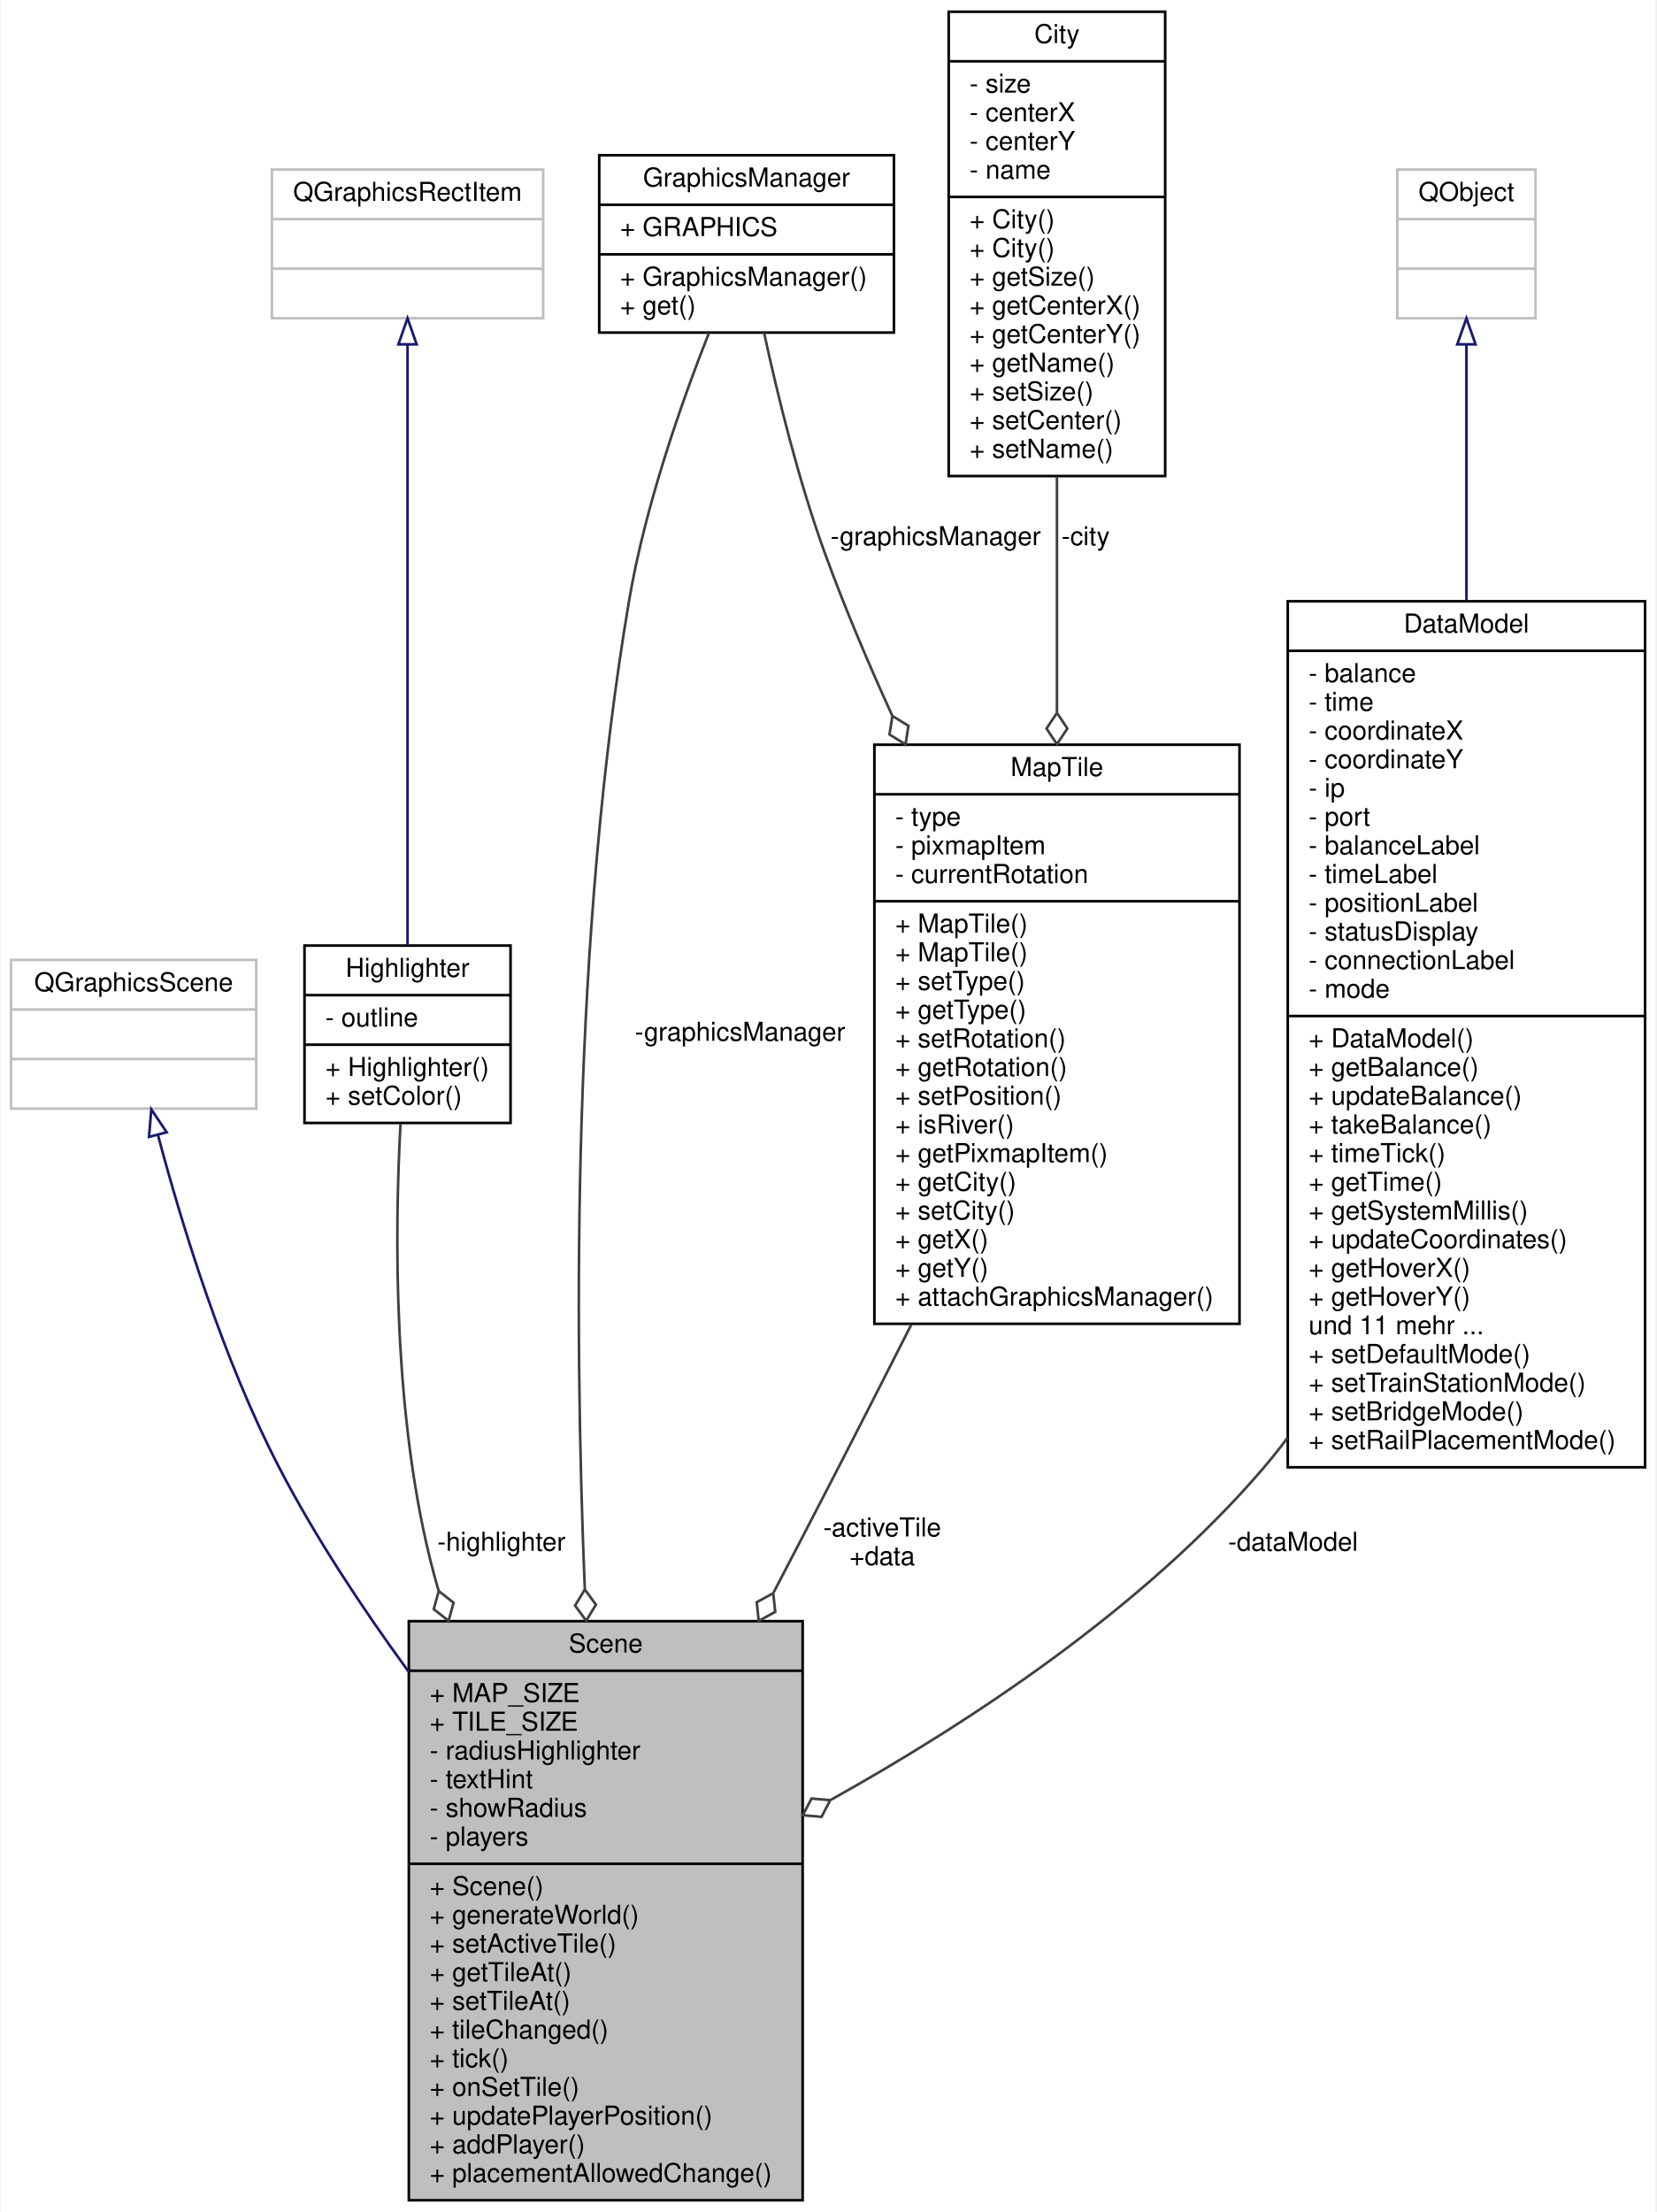
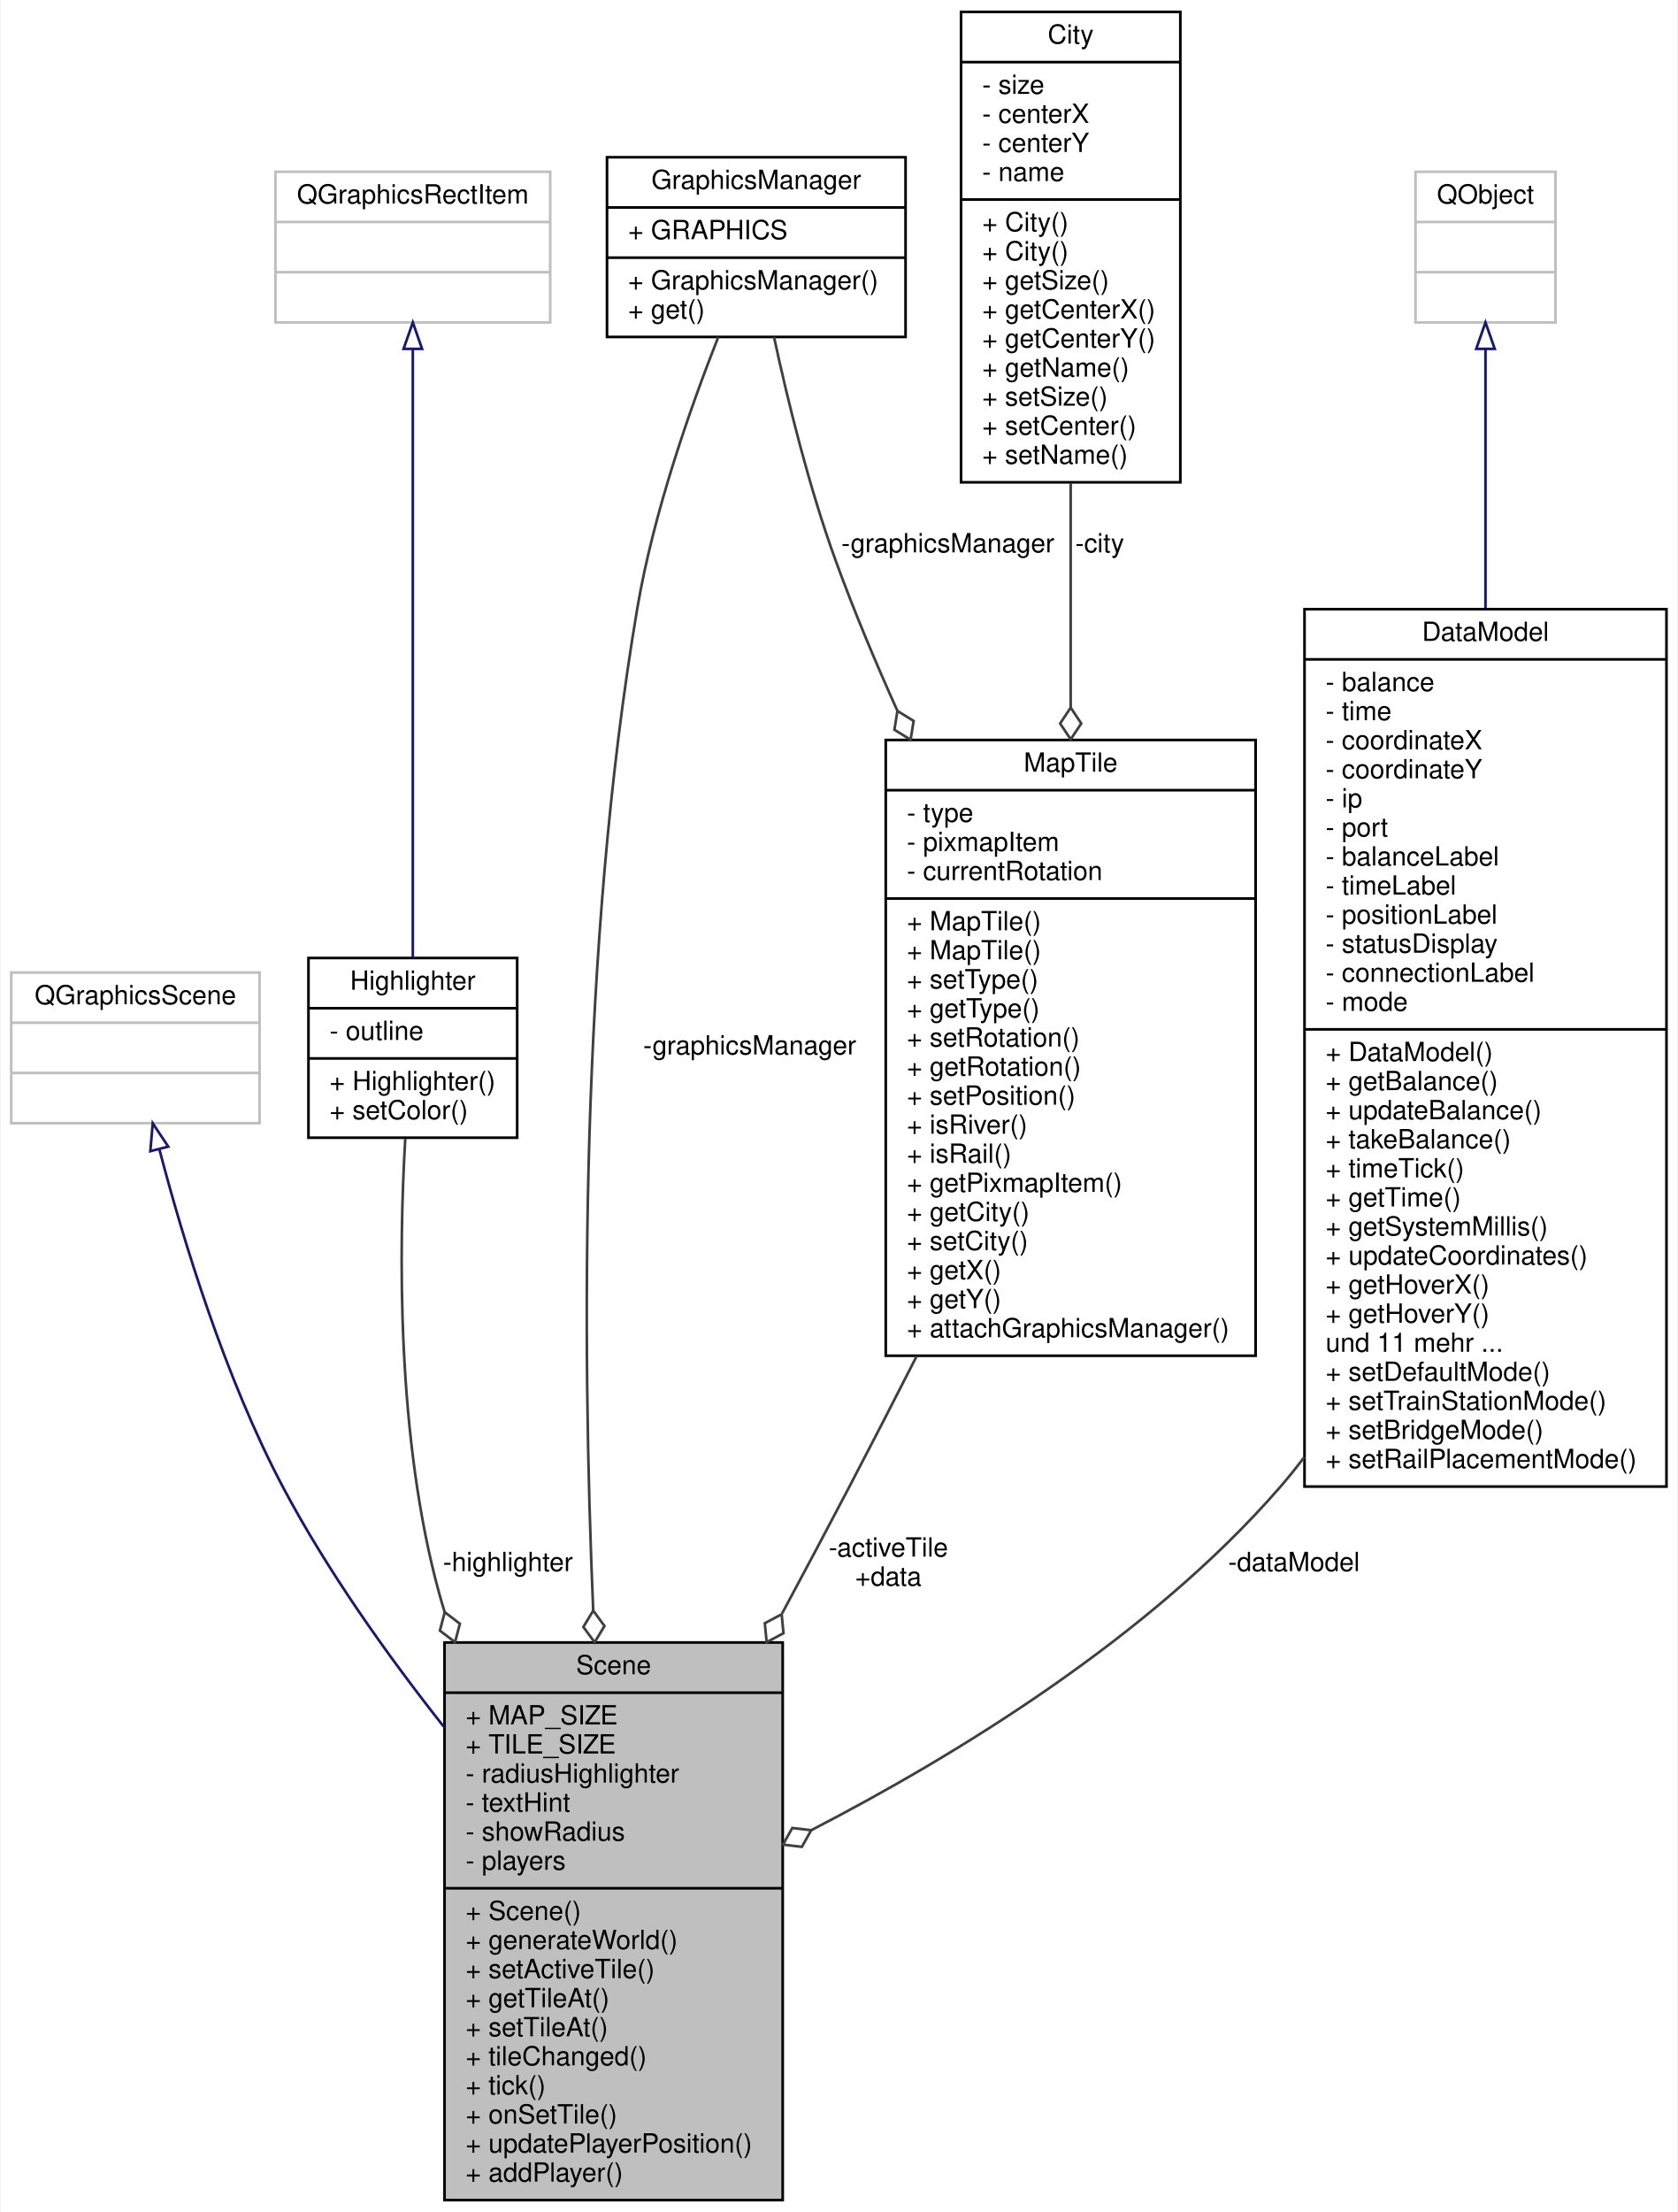
- <svg xmlns="http://www.w3.org/2000/svg" xmlns:xlink="http://www.w3.org/1999/xlink" width="635pt" height="848pt" viewBox="0.00 0.00 634.50 848.00">
-   <g id="graph0" class="graph" transform="scale(1 1) rotate(0) translate(4 844)">
-     <polygon fill="#ffffff" stroke="transparent" points="-4,4 -4,-844 630.5,-844 630.5,4 -4,4" />
+ <svg xmlns="http://www.w3.org/2000/svg" xmlns:xlink="http://www.w3.org/1999/xlink" width="635pt" height="837pt" viewBox="0.00 0.00 634.50 837.00">
+   <g id="graph0" class="graph" transform="scale(1 1) rotate(0) translate(4 833)">
+     <polygon fill="#ffffff" stroke="transparent" points="-4,4 -4,-833 630.5,-833 630.5,4 -4,4" />
    <g id="node1" class="node">
      <g id="a_node1">
        <a xlink:title=" ">
-           <polygon fill="#bfbfbf" stroke="#000000" points="152.5,-.5 152.5,-222.5 303.5,-222.5 303.5,-.5 152.5,-.5" />
-           <text text-anchor="middle" x="228" y="-210.5" font-family="Helvetica,sans-Serif" font-size="10.00" fill="#000000">Scene</text>
-           <polyline fill="none" stroke="#000000" points="152.5,-203.5 303.5,-203.5 " />
-           <text text-anchor="start" x="160.5" y="-191.5" font-family="Helvetica,sans-Serif" font-size="10.00" fill="#000000">+ MAP_SIZE</text>
-           <text text-anchor="start" x="160.5" y="-180.5" font-family="Helvetica,sans-Serif" font-size="10.00" fill="#000000">+ TILE_SIZE</text>
-           <text text-anchor="start" x="160.5" y="-169.5" font-family="Helvetica,sans-Serif" font-size="10.00" fill="#000000">- radiusHighlighter</text>
-           <text text-anchor="start" x="160.5" y="-158.5" font-family="Helvetica,sans-Serif" font-size="10.00" fill="#000000">- textHint</text>
-           <text text-anchor="start" x="160.5" y="-147.5" font-family="Helvetica,sans-Serif" font-size="10.00" fill="#000000">- showRadius</text>
-           <text text-anchor="start" x="160.5" y="-136.5" font-family="Helvetica,sans-Serif" font-size="10.00" fill="#000000">- players</text>
-           <polyline fill="none" stroke="#000000" points="152.5,-129.5 303.5,-129.5 " />
-           <text text-anchor="start" x="160.5" y="-117.5" font-family="Helvetica,sans-Serif" font-size="10.00" fill="#000000">+ Scene()</text>
-           <text text-anchor="start" x="160.5" y="-106.5" font-family="Helvetica,sans-Serif" font-size="10.00" fill="#000000">+ generateWorld()</text>
-           <text text-anchor="start" x="160.5" y="-95.5" font-family="Helvetica,sans-Serif" font-size="10.00" fill="#000000">+ setActiveTile()</text>
-           <text text-anchor="start" x="160.5" y="-84.5" font-family="Helvetica,sans-Serif" font-size="10.00" fill="#000000">+ getTileAt()</text>
-           <text text-anchor="start" x="160.5" y="-73.5" font-family="Helvetica,sans-Serif" font-size="10.00" fill="#000000">+ setTileAt()</text>
-           <text text-anchor="start" x="160.5" y="-62.5" font-family="Helvetica,sans-Serif" font-size="10.00" fill="#000000">+ tileChanged()</text>
-           <text text-anchor="start" x="160.5" y="-51.5" font-family="Helvetica,sans-Serif" font-size="10.00" fill="#000000">+ tick()</text>
-           <text text-anchor="start" x="160.5" y="-40.5" font-family="Helvetica,sans-Serif" font-size="10.00" fill="#000000">+ onSetTile()</text>
-           <text text-anchor="start" x="160.5" y="-29.5" font-family="Helvetica,sans-Serif" font-size="10.00" fill="#000000">+ updatePlayerPosition()</text>
-           <text text-anchor="start" x="160.5" y="-18.5" font-family="Helvetica,sans-Serif" font-size="10.00" fill="#000000">+ addPlayer()</text>
-           <text text-anchor="start" x="160.5" y="-7.5" font-family="Helvetica,sans-Serif" font-size="10.00" fill="#000000">+ placementAllowedChange()</text>
+           <polygon fill="#bfbfbf" stroke="#000000" points="164,-.5 164,-211.5 292,-211.5 292,-.5 164,-.5" />
+           <text text-anchor="middle" x="228" y="-199.5" font-family="Helvetica,sans-Serif" font-size="10.00" fill="#000000">Scene</text>
+           <polyline fill="none" stroke="#000000" points="164,-192.5 292,-192.5 " />
+           <text text-anchor="start" x="172" y="-180.5" font-family="Helvetica,sans-Serif" font-size="10.00" fill="#000000">+ MAP_SIZE</text>
+           <text text-anchor="start" x="172" y="-169.5" font-family="Helvetica,sans-Serif" font-size="10.00" fill="#000000">+ TILE_SIZE</text>
+           <text text-anchor="start" x="172" y="-158.5" font-family="Helvetica,sans-Serif" font-size="10.00" fill="#000000">- radiusHighlighter</text>
+           <text text-anchor="start" x="172" y="-147.5" font-family="Helvetica,sans-Serif" font-size="10.00" fill="#000000">- textHint</text>
+           <text text-anchor="start" x="172" y="-136.5" font-family="Helvetica,sans-Serif" font-size="10.00" fill="#000000">- showRadius</text>
+           <text text-anchor="start" x="172" y="-125.5" font-family="Helvetica,sans-Serif" font-size="10.00" fill="#000000">- players</text>
+           <polyline fill="none" stroke="#000000" points="164,-118.5 292,-118.5 " />
+           <text text-anchor="start" x="172" y="-106.5" font-family="Helvetica,sans-Serif" font-size="10.00" fill="#000000">+ Scene()</text>
+           <text text-anchor="start" x="172" y="-95.5" font-family="Helvetica,sans-Serif" font-size="10.00" fill="#000000">+ generateWorld()</text>
+           <text text-anchor="start" x="172" y="-84.5" font-family="Helvetica,sans-Serif" font-size="10.00" fill="#000000">+ setActiveTile()</text>
+           <text text-anchor="start" x="172" y="-73.5" font-family="Helvetica,sans-Serif" font-size="10.00" fill="#000000">+ getTileAt()</text>
+           <text text-anchor="start" x="172" y="-62.5" font-family="Helvetica,sans-Serif" font-size="10.00" fill="#000000">+ setTileAt()</text>
+           <text text-anchor="start" x="172" y="-51.5" font-family="Helvetica,sans-Serif" font-size="10.00" fill="#000000">+ tileChanged()</text>
+           <text text-anchor="start" x="172" y="-40.5" font-family="Helvetica,sans-Serif" font-size="10.00" fill="#000000">+ tick()</text>
+           <text text-anchor="start" x="172" y="-29.5" font-family="Helvetica,sans-Serif" font-size="10.00" fill="#000000">+ onSetTile()</text>
+           <text text-anchor="start" x="172" y="-18.5" font-family="Helvetica,sans-Serif" font-size="10.00" fill="#000000">+ updatePlayerPosition()</text>
+           <text text-anchor="start" x="172" y="-7.5" font-family="Helvetica,sans-Serif" font-size="10.00" fill="#000000">+ addPlayer()</text>
        </a>
      </g>
    </g>
    <g id="node2" class="node">
      <g id="a_node2">
        <a xlink:title=" ">
-           <polygon fill="#ffffff" stroke="#bfbfbf" points="0,-419 0,-476 94,-476 94,-419 0,-419" />
-           <text text-anchor="middle" x="47" y="-464" font-family="Helvetica,sans-Serif" font-size="10.00" fill="#000000">QGraphicsScene</text>
-           <polyline fill="none" stroke="#bfbfbf" points="0,-457 94,-457 " />
-           <text text-anchor="middle" x="47" y="-445" font-family="Helvetica,sans-Serif" font-size="10.00" fill="#000000"> </text>
-           <polyline fill="none" stroke="#bfbfbf" points="0,-438 94,-438 " />
-           <text text-anchor="middle" x="47" y="-426" font-family="Helvetica,sans-Serif" font-size="10.00" fill="#000000"> </text>
+           <polygon fill="#ffffff" stroke="#bfbfbf" points="0,-408 0,-465 94,-465 94,-408 0,-408" />
+           <text text-anchor="middle" x="47" y="-453" font-family="Helvetica,sans-Serif" font-size="10.00" fill="#000000">QGraphicsScene</text>
+           <polyline fill="none" stroke="#bfbfbf" points="0,-446 94,-446 " />
+           <text text-anchor="middle" x="47" y="-434" font-family="Helvetica,sans-Serif" font-size="10.00" fill="#000000"> </text>
+           <polyline fill="none" stroke="#bfbfbf" points="0,-427 94,-427 " />
+           <text text-anchor="middle" x="47" y="-415" font-family="Helvetica,sans-Serif" font-size="10.00" fill="#000000"> </text>
        </a>
      </g>
    </g>
    <g id="edge1" class="edge">
-       <path fill="none" stroke="#191970" d="M56.291,-408.983C65.492,-374.327 81.34,-322.61 103,-281 116.844,-254.405 134.644,-227.457 152.445,-203.11" />
-       <polygon fill="none" stroke="#191970" points="52.888,-408.163 53.761,-418.721 59.663,-409.923 52.888,-408.163" />
+       <path fill="none" stroke="#191970" d="M56.053,-398.208C65.136,-363.495 80.947,-311.56 103,-270 119.697,-238.535 142.297,-206.754 163.691,-179.656" />
+       <polygon fill="none" stroke="#191970" points="52.647,-397.403 53.561,-407.958 59.429,-399.137 52.647,-397.403" />
    </g>
    <g id="node3" class="node">
      <g id="a_node3">
        <a xlink:href="classHighlighter.html" target="_top" xlink:title=" ">
-           <polygon fill="#ffffff" stroke="#000000" points="112.5,-413.5 112.5,-481.5 191.5,-481.5 191.5,-413.5 112.5,-413.5" />
-           <text text-anchor="middle" x="152" y="-469.5" font-family="Helvetica,sans-Serif" font-size="10.00" fill="#000000">Highlighter</text>
-           <polyline fill="none" stroke="#000000" points="112.5,-462.5 191.5,-462.5 " />
-           <text text-anchor="start" x="120.5" y="-450.5" font-family="Helvetica,sans-Serif" font-size="10.00" fill="#000000">- outline</text>
-           <polyline fill="none" stroke="#000000" points="112.5,-443.5 191.5,-443.5 " />
-           <text text-anchor="start" x="120.5" y="-431.5" font-family="Helvetica,sans-Serif" font-size="10.00" fill="#000000">+ Highlighter()</text>
-           <text text-anchor="start" x="120.5" y="-420.5" font-family="Helvetica,sans-Serif" font-size="10.00" fill="#000000">+ setColor()</text>
+           <polygon fill="#ffffff" stroke="#000000" points="112.5,-402.5 112.5,-470.5 191.5,-470.5 191.5,-402.5 112.5,-402.5" />
+           <text text-anchor="middle" x="152" y="-458.5" font-family="Helvetica,sans-Serif" font-size="10.00" fill="#000000">Highlighter</text>
+           <polyline fill="none" stroke="#000000" points="112.5,-451.5 191.5,-451.5 " />
+           <text text-anchor="start" x="120.5" y="-439.5" font-family="Helvetica,sans-Serif" font-size="10.00" fill="#000000">- outline</text>
+           <polyline fill="none" stroke="#000000" points="112.5,-432.5 191.5,-432.5 " />
+           <text text-anchor="start" x="120.5" y="-420.5" font-family="Helvetica,sans-Serif" font-size="10.00" fill="#000000">+ Highlighter()</text>
+           <text text-anchor="start" x="120.5" y="-409.5" font-family="Helvetica,sans-Serif" font-size="10.00" fill="#000000">+ setColor()</text>
        </a>
      </g>
    </g>
    <g id="edge2" class="edge">
-       <path fill="none" stroke="#404040" d="M149.319,-413.209C147.056,-371.682 146.322,-299.969 162,-241 162.608,-238.714 163.26,-236.421 163.952,-234.126" />
-       <polygon fill="none" stroke="#404040" points="163.978,-234.044 162.052,-227.095 167.725,-222.644 169.652,-229.593 163.978,-234.044" />
-       <text text-anchor="middle" x="188" y="-249.5" font-family="Helvetica,sans-Serif" font-size="10.00" fill="#000000"> -highlighter</text>
+       <path fill="none" stroke="#404040" d="M149.142,-402.161C146.704,-360.587 145.798,-288.827 162,-230 162.631,-227.708 163.31,-225.41 164.032,-223.111" />
+       <polygon fill="none" stroke="#404040" points="164.081,-222.968 162.248,-215.994 167.981,-211.619 169.814,-218.594 164.081,-222.968" />
+       <text text-anchor="middle" x="188" y="-238.5" font-family="Helvetica,sans-Serif" font-size="10.00" fill="#000000"> -highlighter</text>
    </g>
    <g id="node4" class="node">
      <g id="a_node4">
        <a xlink:title=" ">
-           <polygon fill="#ffffff" stroke="#bfbfbf" points="100,-722 100,-779 204,-779 204,-722 100,-722" />
-           <text text-anchor="middle" x="152" y="-767" font-family="Helvetica,sans-Serif" font-size="10.00" fill="#000000">QGraphicsRectItem</text>
-           <polyline fill="none" stroke="#bfbfbf" points="100,-760 204,-760 " />
-           <text text-anchor="middle" x="152" y="-748" font-family="Helvetica,sans-Serif" font-size="10.00" fill="#000000"> </text>
-           <polyline fill="none" stroke="#bfbfbf" points="100,-741 204,-741 " />
-           <text text-anchor="middle" x="152" y="-729" font-family="Helvetica,sans-Serif" font-size="10.00" fill="#000000"> </text>
+           <polygon fill="#ffffff" stroke="#bfbfbf" points="100,-711 100,-768 204,-768 204,-711 100,-711" />
+           <text text-anchor="middle" x="152" y="-756" font-family="Helvetica,sans-Serif" font-size="10.00" fill="#000000">QGraphicsRectItem</text>
+           <polyline fill="none" stroke="#bfbfbf" points="100,-749 204,-749 " />
+           <text text-anchor="middle" x="152" y="-737" font-family="Helvetica,sans-Serif" font-size="10.00" fill="#000000"> </text>
+           <polyline fill="none" stroke="#bfbfbf" points="100,-730 204,-730 " />
+           <text text-anchor="middle" x="152" y="-718" font-family="Helvetica,sans-Serif" font-size="10.00" fill="#000000"> </text>
        </a>
      </g>
    </g>
    <g id="edge3" class="edge">
-       <path fill="none" stroke="#191970" d="M152,-711.851C152,-652.161 152,-538.513 152,-481.664" />
-       <polygon fill="none" stroke="#191970" points="148.5,-711.995 152,-721.995 155.5,-711.995 148.5,-711.995" />
+       <path fill="none" stroke="#191970" d="M152,-700.851C152,-641.161 152,-527.513 152,-470.664" />
+       <polygon fill="none" stroke="#191970" points="148.5,-700.995 152,-710.995 155.5,-700.995 148.5,-700.995" />
    </g>
    <g id="node5" class="node">
      <g id="a_node5">
        <a xlink:href="classMapTile.html" target="_top" xlink:title=" ">
-           <polygon fill="#ffffff" stroke="#000000" points="331,-336.5 331,-558.5 471,-558.5 471,-336.5 331,-336.5" />
-           <text text-anchor="middle" x="401" y="-546.5" font-family="Helvetica,sans-Serif" font-size="10.00" fill="#000000">MapTile</text>
-           <polyline fill="none" stroke="#000000" points="331,-539.5 471,-539.5 " />
-           <text text-anchor="start" x="339" y="-527.5" font-family="Helvetica,sans-Serif" font-size="10.00" fill="#000000">- type</text>
-           <text text-anchor="start" x="339" y="-516.5" font-family="Helvetica,sans-Serif" font-size="10.00" fill="#000000">- pixmapItem</text>
-           <text text-anchor="start" x="339" y="-505.5" font-family="Helvetica,sans-Serif" font-size="10.00" fill="#000000">- currentRotation</text>
-           <polyline fill="none" stroke="#000000" points="331,-498.5 471,-498.5 " />
-           <text text-anchor="start" x="339" y="-486.5" font-family="Helvetica,sans-Serif" font-size="10.00" fill="#000000">+ MapTile()</text>
-           <text text-anchor="start" x="339" y="-475.5" font-family="Helvetica,sans-Serif" font-size="10.00" fill="#000000">+ MapTile()</text>
-           <text text-anchor="start" x="339" y="-464.5" font-family="Helvetica,sans-Serif" font-size="10.00" fill="#000000">+ setType()</text>
-           <text text-anchor="start" x="339" y="-453.5" font-family="Helvetica,sans-Serif" font-size="10.00" fill="#000000">+ getType()</text>
-           <text text-anchor="start" x="339" y="-442.5" font-family="Helvetica,sans-Serif" font-size="10.00" fill="#000000">+ setRotation()</text>
-           <text text-anchor="start" x="339" y="-431.5" font-family="Helvetica,sans-Serif" font-size="10.00" fill="#000000">+ getRotation()</text>
-           <text text-anchor="start" x="339" y="-420.5" font-family="Helvetica,sans-Serif" font-size="10.00" fill="#000000">+ setPosition()</text>
-           <text text-anchor="start" x="339" y="-409.5" font-family="Helvetica,sans-Serif" font-size="10.00" fill="#000000">+ isRiver()</text>
-           <text text-anchor="start" x="339" y="-398.5" font-family="Helvetica,sans-Serif" font-size="10.00" fill="#000000">+ getPixmapItem()</text>
-           <text text-anchor="start" x="339" y="-387.5" font-family="Helvetica,sans-Serif" font-size="10.00" fill="#000000">+ getCity()</text>
-           <text text-anchor="start" x="339" y="-376.5" font-family="Helvetica,sans-Serif" font-size="10.00" fill="#000000">+ setCity()</text>
-           <text text-anchor="start" x="339" y="-365.5" font-family="Helvetica,sans-Serif" font-size="10.00" fill="#000000">+ getX()</text>
-           <text text-anchor="start" x="339" y="-354.5" font-family="Helvetica,sans-Serif" font-size="10.00" fill="#000000">+ getY()</text>
-           <text text-anchor="start" x="339" y="-343.5" font-family="Helvetica,sans-Serif" font-size="10.00" fill="#000000">+ attachGraphicsManager()</text>
+           <polygon fill="#ffffff" stroke="#000000" points="331,-320 331,-553 471,-553 471,-320 331,-320" />
+           <text text-anchor="middle" x="401" y="-541" font-family="Helvetica,sans-Serif" font-size="10.00" fill="#000000">MapTile</text>
+           <polyline fill="none" stroke="#000000" points="331,-534 471,-534 " />
+           <text text-anchor="start" x="339" y="-522" font-family="Helvetica,sans-Serif" font-size="10.00" fill="#000000">- type</text>
+           <text text-anchor="start" x="339" y="-511" font-family="Helvetica,sans-Serif" font-size="10.00" fill="#000000">- pixmapItem</text>
+           <text text-anchor="start" x="339" y="-500" font-family="Helvetica,sans-Serif" font-size="10.00" fill="#000000">- currentRotation</text>
+           <polyline fill="none" stroke="#000000" points="331,-493 471,-493 " />
+           <text text-anchor="start" x="339" y="-481" font-family="Helvetica,sans-Serif" font-size="10.00" fill="#000000">+ MapTile()</text>
+           <text text-anchor="start" x="339" y="-470" font-family="Helvetica,sans-Serif" font-size="10.00" fill="#000000">+ MapTile()</text>
+           <text text-anchor="start" x="339" y="-459" font-family="Helvetica,sans-Serif" font-size="10.00" fill="#000000">+ setType()</text>
+           <text text-anchor="start" x="339" y="-448" font-family="Helvetica,sans-Serif" font-size="10.00" fill="#000000">+ getType()</text>
+           <text text-anchor="start" x="339" y="-437" font-family="Helvetica,sans-Serif" font-size="10.00" fill="#000000">+ setRotation()</text>
+           <text text-anchor="start" x="339" y="-426" font-family="Helvetica,sans-Serif" font-size="10.00" fill="#000000">+ getRotation()</text>
+           <text text-anchor="start" x="339" y="-415" font-family="Helvetica,sans-Serif" font-size="10.00" fill="#000000">+ setPosition()</text>
+           <text text-anchor="start" x="339" y="-404" font-family="Helvetica,sans-Serif" font-size="10.00" fill="#000000">+ isRiver()</text>
+           <text text-anchor="start" x="339" y="-393" font-family="Helvetica,sans-Serif" font-size="10.00" fill="#000000">+ isRail()</text>
+           <text text-anchor="start" x="339" y="-382" font-family="Helvetica,sans-Serif" font-size="10.00" fill="#000000">+ getPixmapItem()</text>
+           <text text-anchor="start" x="339" y="-371" font-family="Helvetica,sans-Serif" font-size="10.00" fill="#000000">+ getCity()</text>
+           <text text-anchor="start" x="339" y="-360" font-family="Helvetica,sans-Serif" font-size="10.00" fill="#000000">+ setCity()</text>
+           <text text-anchor="start" x="339" y="-349" font-family="Helvetica,sans-Serif" font-size="10.00" fill="#000000">+ getX()</text>
+           <text text-anchor="start" x="339" y="-338" font-family="Helvetica,sans-Serif" font-size="10.00" fill="#000000">+ getY()</text>
+           <text text-anchor="start" x="339" y="-327" font-family="Helvetica,sans-Serif" font-size="10.00" fill="#000000">+ attachGraphicsManager()</text>
        </a>
      </g>
    </g>
    <g id="edge4" class="edge">
-       <path fill="none" stroke="#404040" d="M345.222,-336.317C335.851,-317.817 326.187,-298.848 317,-281 309.09,-265.633 300.721,-249.516 292.407,-233.586" />
-       <polygon fill="none" stroke="#404040" points="292.223,-233.235 285.899,-229.77 286.665,-222.6 292.989,-226.065 292.223,-233.235" />
-       <text text-anchor="middle" x="334" y="-255" font-family="Helvetica,sans-Serif" font-size="10.00" fill="#000000"> -activeTile</text>
-       <text text-anchor="middle" x="334" y="-244" font-family="Helvetica,sans-Serif" font-size="10.00" fill="#000000">+data</text>
+       <path fill="none" stroke="#404040" d="M342.696,-319.829C334.157,-303.066 325.408,-286.063 317,-270 308.944,-254.609 300.358,-238.47 291.817,-222.572" />
+       <polygon fill="none" stroke="#404040" points="291.607,-222.182 285.24,-218.795 285.918,-211.616 292.284,-215.003 291.607,-222.182" />
+       <text text-anchor="middle" x="332" y="-244" font-family="Helvetica,sans-Serif" font-size="10.00" fill="#000000"> -activeTile</text>
+       <text text-anchor="middle" x="332" y="-233" font-family="Helvetica,sans-Serif" font-size="10.00" fill="#000000">+data</text>
    </g>
    <g id="node6" class="node">
      <g id="a_node6">
        <a xlink:href="classGraphicsManager.html" target="_top" xlink:title=" ">
-           <polygon fill="#ffffff" stroke="#000000" points="225.5,-716.5 225.5,-784.5 338.5,-784.5 338.5,-716.5 225.5,-716.5" />
-           <text text-anchor="middle" x="282" y="-772.5" font-family="Helvetica,sans-Serif" font-size="10.00" fill="#000000">GraphicsManager</text>
-           <polyline fill="none" stroke="#000000" points="225.5,-765.5 338.5,-765.5 " />
-           <text text-anchor="start" x="233.5" y="-753.5" font-family="Helvetica,sans-Serif" font-size="10.00" fill="#000000">+ GRAPHICS</text>
-           <polyline fill="none" stroke="#000000" points="225.5,-746.5 338.5,-746.5 " />
-           <text text-anchor="start" x="233.5" y="-734.5" font-family="Helvetica,sans-Serif" font-size="10.00" fill="#000000">+ GraphicsManager()</text>
-           <text text-anchor="start" x="233.5" y="-723.5" font-family="Helvetica,sans-Serif" font-size="10.00" fill="#000000">+ get()</text>
+           <polygon fill="#ffffff" stroke="#000000" points="225.5,-705.5 225.5,-773.5 338.5,-773.5 338.5,-705.5 225.5,-705.5" />
+           <text text-anchor="middle" x="282" y="-761.5" font-family="Helvetica,sans-Serif" font-size="10.00" fill="#000000">GraphicsManager</text>
+           <polyline fill="none" stroke="#000000" points="225.5,-754.5 338.5,-754.5 " />
+           <text text-anchor="start" x="233.5" y="-742.5" font-family="Helvetica,sans-Serif" font-size="10.00" fill="#000000">+ GRAPHICS</text>
+           <polyline fill="none" stroke="#000000" points="225.5,-735.5 338.5,-735.5 " />
+           <text text-anchor="start" x="233.5" y="-723.5" font-family="Helvetica,sans-Serif" font-size="10.00" fill="#000000">+ GraphicsManager()</text>
+           <text text-anchor="start" x="233.5" y="-712.5" font-family="Helvetica,sans-Serif" font-size="10.00" fill="#000000">+ get()</text>
        </a>
      </g>
    </g>
    <g id="edge7" class="edge">
-       <path fill="none" stroke="#404040" d="M267.592,-716.446C256.877,-689.263 243.098,-649.917 237,-614 215.281,-486.08 215.758,-337.218 219.972,-234.907" />
-       <polygon fill="none" stroke="#404040" points="219.983,-234.654 216.247,-228.486 220.504,-222.665 224.239,-228.833 219.983,-234.654" />
-       <text text-anchor="middle" x="279.5" y="-445" font-family="Helvetica,sans-Serif" font-size="10.00" fill="#000000"> -graphicsManager</text>
+       <path fill="none" stroke="#404040" d="M267.594,-705.445C256.88,-678.263 243.102,-638.916 237,-603 215.194,-474.642 215.964,-324.963 220.274,-223.673" />
+       <polygon fill="none" stroke="#404040" points="220.279,-223.553 216.552,-217.38 220.816,-211.565 224.543,-217.738 220.279,-223.553" />
+       <text text-anchor="middle" x="279.5" y="-434" font-family="Helvetica,sans-Serif" font-size="10.00" fill="#000000"> -graphicsManager</text>
    </g>
    <g id="edge5" class="edge">
-       <path fill="none" stroke="#404040" d="M288.699,-716.499C293.885,-692.511 301.885,-659.823 312,-632 319.468,-611.46 328.479,-590.149 337.862,-569.621" />
-       <polygon fill="none" stroke="#404040" points="337.906,-569.526 336.799,-562.401 342.951,-558.638 344.058,-565.764 337.906,-569.526" />
-       <text text-anchor="middle" x="354.5" y="-635" font-family="Helvetica,sans-Serif" font-size="10.00" fill="#000000"> -graphicsManager</text>
+       <path fill="none" stroke="#404040" d="M288.699,-705.499C293.885,-681.511 301.885,-648.823 312,-621 318.806,-602.281 326.893,-582.921 335.377,-564.097" />
+       <polygon fill="none" stroke="#404040" points="335.421,-563.999 334.278,-556.879 340.41,-553.085 341.554,-560.205 335.421,-563.999" />
+       <text text-anchor="middle" x="354.5" y="-624" font-family="Helvetica,sans-Serif" font-size="10.00" fill="#000000"> -graphicsManager</text>
    </g>
    <g id="node7" class="node">
      <g id="a_node7">
        <a xlink:href="classCity.html" target="_top" xlink:title=" ">
-           <polygon fill="#ffffff" stroke="#000000" points="359.5,-661.5 359.5,-839.5 442.5,-839.5 442.5,-661.5 359.5,-661.5" />
-           <text text-anchor="middle" x="401" y="-827.5" font-family="Helvetica,sans-Serif" font-size="10.00" fill="#000000">City</text>
-           <polyline fill="none" stroke="#000000" points="359.5,-820.5 442.5,-820.5 " />
-           <text text-anchor="start" x="367.5" y="-808.5" font-family="Helvetica,sans-Serif" font-size="10.00" fill="#000000">- size</text>
-           <text text-anchor="start" x="367.5" y="-797.5" font-family="Helvetica,sans-Serif" font-size="10.00" fill="#000000">- centerX</text>
-           <text text-anchor="start" x="367.5" y="-786.5" font-family="Helvetica,sans-Serif" font-size="10.00" fill="#000000">- centerY</text>
-           <text text-anchor="start" x="367.5" y="-775.5" font-family="Helvetica,sans-Serif" font-size="10.00" fill="#000000">- name</text>
-           <polyline fill="none" stroke="#000000" points="359.5,-768.5 442.5,-768.5 " />
-           <text text-anchor="start" x="367.5" y="-756.5" font-family="Helvetica,sans-Serif" font-size="10.00" fill="#000000">+ City()</text>
+           <polygon fill="#ffffff" stroke="#000000" points="359.5,-650.5 359.5,-828.5 442.5,-828.5 442.5,-650.5 359.5,-650.5" />
+           <text text-anchor="middle" x="401" y="-816.5" font-family="Helvetica,sans-Serif" font-size="10.00" fill="#000000">City</text>
+           <polyline fill="none" stroke="#000000" points="359.5,-809.5 442.5,-809.5 " />
+           <text text-anchor="start" x="367.5" y="-797.5" font-family="Helvetica,sans-Serif" font-size="10.00" fill="#000000">- size</text>
+           <text text-anchor="start" x="367.5" y="-786.5" font-family="Helvetica,sans-Serif" font-size="10.00" fill="#000000">- centerX</text>
+           <text text-anchor="start" x="367.5" y="-775.5" font-family="Helvetica,sans-Serif" font-size="10.00" fill="#000000">- centerY</text>
+           <text text-anchor="start" x="367.5" y="-764.5" font-family="Helvetica,sans-Serif" font-size="10.00" fill="#000000">- name</text>
+           <polyline fill="none" stroke="#000000" points="359.5,-757.5 442.5,-757.5 " />
          <text text-anchor="start" x="367.5" y="-745.5" font-family="Helvetica,sans-Serif" font-size="10.00" fill="#000000">+ City()</text>
-           <text text-anchor="start" x="367.5" y="-734.5" font-family="Helvetica,sans-Serif" font-size="10.00" fill="#000000">+ getSize()</text>
-           <text text-anchor="start" x="367.5" y="-723.5" font-family="Helvetica,sans-Serif" font-size="10.00" fill="#000000">+ getCenterX()</text>
-           <text text-anchor="start" x="367.5" y="-712.5" font-family="Helvetica,sans-Serif" font-size="10.00" fill="#000000">+ getCenterY()</text>
-           <text text-anchor="start" x="367.5" y="-701.5" font-family="Helvetica,sans-Serif" font-size="10.00" fill="#000000">+ getName()</text>
-           <text text-anchor="start" x="367.5" y="-690.5" font-family="Helvetica,sans-Serif" font-size="10.00" fill="#000000">+ setSize()</text>
-           <text text-anchor="start" x="367.5" y="-679.5" font-family="Helvetica,sans-Serif" font-size="10.00" fill="#000000">+ setCenter()</text>
-           <text text-anchor="start" x="367.5" y="-668.5" font-family="Helvetica,sans-Serif" font-size="10.00" fill="#000000">+ setName()</text>
+           <text text-anchor="start" x="367.5" y="-734.5" font-family="Helvetica,sans-Serif" font-size="10.00" fill="#000000">+ City()</text>
+           <text text-anchor="start" x="367.5" y="-723.5" font-family="Helvetica,sans-Serif" font-size="10.00" fill="#000000">+ getSize()</text>
+           <text text-anchor="start" x="367.5" y="-712.5" font-family="Helvetica,sans-Serif" font-size="10.00" fill="#000000">+ getCenterX()</text>
+           <text text-anchor="start" x="367.5" y="-701.5" font-family="Helvetica,sans-Serif" font-size="10.00" fill="#000000">+ getCenterY()</text>
+           <text text-anchor="start" x="367.5" y="-690.5" font-family="Helvetica,sans-Serif" font-size="10.00" fill="#000000">+ getName()</text>
+           <text text-anchor="start" x="367.5" y="-679.5" font-family="Helvetica,sans-Serif" font-size="10.00" fill="#000000">+ setSize()</text>
+           <text text-anchor="start" x="367.5" y="-668.5" font-family="Helvetica,sans-Serif" font-size="10.00" fill="#000000">+ setCenter()</text>
+           <text text-anchor="start" x="367.5" y="-657.5" font-family="Helvetica,sans-Serif" font-size="10.00" fill="#000000">+ setName()</text>
        </a>
      </g>
    </g>
    <g id="edge6" class="edge">
-       <path fill="none" stroke="#404040" d="M401,-661.229C401,-632.998 401,-601.279 401,-571.09" />
-       <polygon fill="none" stroke="#404040" points="401,-570.713 397,-564.713 401,-558.713 405,-564.713 401,-570.713" />
-       <text text-anchor="middle" x="412" y="-635" font-family="Helvetica,sans-Serif" font-size="10.00" fill="#000000"> -city</text>
+       <path fill="none" stroke="#404040" d="M401,-650.229C401,-623.651 401,-593.981 401,-565.408" />
+       <polygon fill="none" stroke="#404040" points="401,-565.241 397,-559.241 401,-553.241 405,-559.241 401,-565.241" />
+       <text text-anchor="middle" x="412" y="-624" font-family="Helvetica,sans-Serif" font-size="10.00" fill="#000000"> -city</text>
    </g>
    <g id="node8" class="node">
      <g id="a_node8">
        <a xlink:href="classDataModel.html" target="_top" xlink:title=" ">
-           <polygon fill="#ffffff" stroke="#000000" points="489.5,-281.5 489.5,-613.5 626.5,-613.5 626.5,-281.5 489.5,-281.5" />
-           <text text-anchor="middle" x="558" y="-601.5" font-family="Helvetica,sans-Serif" font-size="10.00" fill="#000000">DataModel</text>
-           <polyline fill="none" stroke="#000000" points="489.5,-594.5 626.5,-594.5 " />
-           <text text-anchor="start" x="497.5" y="-582.5" font-family="Helvetica,sans-Serif" font-size="10.00" fill="#000000">- balance</text>
-           <text text-anchor="start" x="497.5" y="-571.5" font-family="Helvetica,sans-Serif" font-size="10.00" fill="#000000">- time</text>
-           <text text-anchor="start" x="497.5" y="-560.5" font-family="Helvetica,sans-Serif" font-size="10.00" fill="#000000">- coordinateX</text>
-           <text text-anchor="start" x="497.5" y="-549.5" font-family="Helvetica,sans-Serif" font-size="10.00" fill="#000000">- coordinateY</text>
-           <text text-anchor="start" x="497.5" y="-538.5" font-family="Helvetica,sans-Serif" font-size="10.00" fill="#000000">- ip</text>
-           <text text-anchor="start" x="497.5" y="-527.5" font-family="Helvetica,sans-Serif" font-size="10.00" fill="#000000">- port</text>
-           <text text-anchor="start" x="497.5" y="-516.5" font-family="Helvetica,sans-Serif" font-size="10.00" fill="#000000">- balanceLabel</text>
-           <text text-anchor="start" x="497.5" y="-505.5" font-family="Helvetica,sans-Serif" font-size="10.00" fill="#000000">- timeLabel</text>
-           <text text-anchor="start" x="497.5" y="-494.5" font-family="Helvetica,sans-Serif" font-size="10.00" fill="#000000">- positionLabel</text>
-           <text text-anchor="start" x="497.5" y="-483.5" font-family="Helvetica,sans-Serif" font-size="10.00" fill="#000000">- statusDisplay</text>
-           <text text-anchor="start" x="497.5" y="-472.5" font-family="Helvetica,sans-Serif" font-size="10.00" fill="#000000">- connectionLabel</text>
-           <text text-anchor="start" x="497.5" y="-461.5" font-family="Helvetica,sans-Serif" font-size="10.00" fill="#000000">- mode</text>
-           <polyline fill="none" stroke="#000000" points="489.5,-454.5 626.5,-454.5 " />
-           <text text-anchor="start" x="497.5" y="-442.5" font-family="Helvetica,sans-Serif" font-size="10.00" fill="#000000">+ DataModel()</text>
-           <text text-anchor="start" x="497.5" y="-431.5" font-family="Helvetica,sans-Serif" font-size="10.00" fill="#000000">+ getBalance()</text>
-           <text text-anchor="start" x="497.5" y="-420.5" font-family="Helvetica,sans-Serif" font-size="10.00" fill="#000000">+ updateBalance()</text>
-           <text text-anchor="start" x="497.5" y="-409.5" font-family="Helvetica,sans-Serif" font-size="10.00" fill="#000000">+ takeBalance()</text>
-           <text text-anchor="start" x="497.5" y="-398.5" font-family="Helvetica,sans-Serif" font-size="10.00" fill="#000000">+ timeTick()</text>
-           <text text-anchor="start" x="497.5" y="-387.5" font-family="Helvetica,sans-Serif" font-size="10.00" fill="#000000">+ getTime()</text>
-           <text text-anchor="start" x="497.5" y="-376.5" font-family="Helvetica,sans-Serif" font-size="10.00" fill="#000000">+ getSystemMillis()</text>
-           <text text-anchor="start" x="497.5" y="-365.5" font-family="Helvetica,sans-Serif" font-size="10.00" fill="#000000">+ updateCoordinates()</text>
-           <text text-anchor="start" x="497.5" y="-354.5" font-family="Helvetica,sans-Serif" font-size="10.00" fill="#000000">+ getHoverX()</text>
-           <text text-anchor="start" x="497.5" y="-343.5" font-family="Helvetica,sans-Serif" font-size="10.00" fill="#000000">+ getHoverY()</text>
-           <text text-anchor="start" x="497.5" y="-332.5" font-family="Helvetica,sans-Serif" font-size="10.00" fill="#000000">und 11 mehr ...</text>
-           <text text-anchor="start" x="497.5" y="-321.5" font-family="Helvetica,sans-Serif" font-size="10.00" fill="#000000">+ setDefaultMode()</text>
-           <text text-anchor="start" x="497.5" y="-310.5" font-family="Helvetica,sans-Serif" font-size="10.00" fill="#000000">+ setTrainStationMode()</text>
-           <text text-anchor="start" x="497.5" y="-299.5" font-family="Helvetica,sans-Serif" font-size="10.00" fill="#000000">+ setBridgeMode()</text>
-           <text text-anchor="start" x="497.5" y="-288.5" font-family="Helvetica,sans-Serif" font-size="10.00" fill="#000000">+ setRailPlacementMode()</text>
+           <polygon fill="#ffffff" stroke="#000000" points="489.5,-270.5 489.5,-602.5 626.5,-602.5 626.5,-270.5 489.5,-270.5" />
+           <text text-anchor="middle" x="558" y="-590.5" font-family="Helvetica,sans-Serif" font-size="10.00" fill="#000000">DataModel</text>
+           <polyline fill="none" stroke="#000000" points="489.5,-583.5 626.5,-583.5 " />
+           <text text-anchor="start" x="497.5" y="-571.5" font-family="Helvetica,sans-Serif" font-size="10.00" fill="#000000">- balance</text>
+           <text text-anchor="start" x="497.5" y="-560.5" font-family="Helvetica,sans-Serif" font-size="10.00" fill="#000000">- time</text>
+           <text text-anchor="start" x="497.5" y="-549.5" font-family="Helvetica,sans-Serif" font-size="10.00" fill="#000000">- coordinateX</text>
+           <text text-anchor="start" x="497.5" y="-538.5" font-family="Helvetica,sans-Serif" font-size="10.00" fill="#000000">- coordinateY</text>
+           <text text-anchor="start" x="497.5" y="-527.5" font-family="Helvetica,sans-Serif" font-size="10.00" fill="#000000">- ip</text>
+           <text text-anchor="start" x="497.5" y="-516.5" font-family="Helvetica,sans-Serif" font-size="10.00" fill="#000000">- port</text>
+           <text text-anchor="start" x="497.5" y="-505.5" font-family="Helvetica,sans-Serif" font-size="10.00" fill="#000000">- balanceLabel</text>
+           <text text-anchor="start" x="497.5" y="-494.5" font-family="Helvetica,sans-Serif" font-size="10.00" fill="#000000">- timeLabel</text>
+           <text text-anchor="start" x="497.5" y="-483.5" font-family="Helvetica,sans-Serif" font-size="10.00" fill="#000000">- positionLabel</text>
+           <text text-anchor="start" x="497.5" y="-472.5" font-family="Helvetica,sans-Serif" font-size="10.00" fill="#000000">- statusDisplay</text>
+           <text text-anchor="start" x="497.5" y="-461.5" font-family="Helvetica,sans-Serif" font-size="10.00" fill="#000000">- connectionLabel</text>
+           <text text-anchor="start" x="497.5" y="-450.5" font-family="Helvetica,sans-Serif" font-size="10.00" fill="#000000">- mode</text>
+           <polyline fill="none" stroke="#000000" points="489.5,-443.5 626.5,-443.5 " />
+           <text text-anchor="start" x="497.5" y="-431.5" font-family="Helvetica,sans-Serif" font-size="10.00" fill="#000000">+ DataModel()</text>
+           <text text-anchor="start" x="497.5" y="-420.5" font-family="Helvetica,sans-Serif" font-size="10.00" fill="#000000">+ getBalance()</text>
+           <text text-anchor="start" x="497.5" y="-409.5" font-family="Helvetica,sans-Serif" font-size="10.00" fill="#000000">+ updateBalance()</text>
+           <text text-anchor="start" x="497.5" y="-398.5" font-family="Helvetica,sans-Serif" font-size="10.00" fill="#000000">+ takeBalance()</text>
+           <text text-anchor="start" x="497.5" y="-387.5" font-family="Helvetica,sans-Serif" font-size="10.00" fill="#000000">+ timeTick()</text>
+           <text text-anchor="start" x="497.5" y="-376.5" font-family="Helvetica,sans-Serif" font-size="10.00" fill="#000000">+ getTime()</text>
+           <text text-anchor="start" x="497.5" y="-365.5" font-family="Helvetica,sans-Serif" font-size="10.00" fill="#000000">+ getSystemMillis()</text>
+           <text text-anchor="start" x="497.5" y="-354.5" font-family="Helvetica,sans-Serif" font-size="10.00" fill="#000000">+ updateCoordinates()</text>
+           <text text-anchor="start" x="497.5" y="-343.5" font-family="Helvetica,sans-Serif" font-size="10.00" fill="#000000">+ getHoverX()</text>
+           <text text-anchor="start" x="497.5" y="-332.5" font-family="Helvetica,sans-Serif" font-size="10.00" fill="#000000">+ getHoverY()</text>
+           <text text-anchor="start" x="497.5" y="-321.5" font-family="Helvetica,sans-Serif" font-size="10.00" fill="#000000">und 11 mehr ...</text>
+           <text text-anchor="start" x="497.5" y="-310.5" font-family="Helvetica,sans-Serif" font-size="10.00" fill="#000000">+ setDefaultMode()</text>
+           <text text-anchor="start" x="497.5" y="-299.5" font-family="Helvetica,sans-Serif" font-size="10.00" fill="#000000">+ setTrainStationMode()</text>
+           <text text-anchor="start" x="497.5" y="-288.5" font-family="Helvetica,sans-Serif" font-size="10.00" fill="#000000">+ setBridgeMode()</text>
+           <text text-anchor="start" x="497.5" y="-277.5" font-family="Helvetica,sans-Serif" font-size="10.00" fill="#000000">+ setRailPlacementMode()</text>
        </a>
      </g>
    </g>
    <g id="edge8" class="edge">
-       <path fill="none" stroke="#404040" d="M489.346,-292.706C486.334,-288.67 483.219,-284.757 480,-281 434.187,-227.526 367.592,-183.716 314.366,-154.039" />
-       <polygon fill="none" stroke="#404040" points="314.085,-153.885 306.9,-154.502 303.567,-148.108 310.751,-147.49 314.085,-153.885" />
-       <text text-anchor="middle" x="491.5" y="-249.5" font-family="Helvetica,sans-Serif" font-size="10.00" fill="#000000"> -dataModel</text>
+       <path fill="none" stroke="#404040" d="M489.422,-281.641C486.388,-277.624 483.248,-273.733 480,-270 430.856,-213.512 357.671,-168.839 302.813,-140.475" />
+       <polygon fill="none" stroke="#404040" points="302.792,-140.464 295.631,-141.307 292.098,-135.02 299.26,-134.178 302.792,-140.464" />
+       <text text-anchor="middle" x="485.5" y="-238.5" font-family="Helvetica,sans-Serif" font-size="10.00" fill="#000000"> -dataModel</text>
    </g>
    <g id="node9" class="node">
      <g id="a_node9">
        <a xlink:title=" ">
-           <polygon fill="#ffffff" stroke="#bfbfbf" points="531.5,-722 531.5,-779 584.5,-779 584.5,-722 531.5,-722" />
-           <text text-anchor="middle" x="558" y="-767" font-family="Helvetica,sans-Serif" font-size="10.00" fill="#000000">QObject</text>
-           <polyline fill="none" stroke="#bfbfbf" points="531.5,-760 584.5,-760 " />
-           <text text-anchor="middle" x="558" y="-748" font-family="Helvetica,sans-Serif" font-size="10.00" fill="#000000"> </text>
-           <polyline fill="none" stroke="#bfbfbf" points="531.5,-741 584.5,-741 " />
-           <text text-anchor="middle" x="558" y="-729" font-family="Helvetica,sans-Serif" font-size="10.00" fill="#000000"> </text>
+           <polygon fill="#ffffff" stroke="#bfbfbf" points="531.5,-711 531.5,-768 584.5,-768 584.5,-711 531.5,-711" />
+           <text text-anchor="middle" x="558" y="-756" font-family="Helvetica,sans-Serif" font-size="10.00" fill="#000000">QObject</text>
+           <polyline fill="none" stroke="#bfbfbf" points="531.5,-749 584.5,-749 " />
+           <text text-anchor="middle" x="558" y="-737" font-family="Helvetica,sans-Serif" font-size="10.00" fill="#000000"> </text>
+           <polyline fill="none" stroke="#bfbfbf" points="531.5,-730 584.5,-730 " />
+           <text text-anchor="middle" x="558" y="-718" font-family="Helvetica,sans-Serif" font-size="10.00" fill="#000000"> </text>
        </a>
      </g>
    </g>
    <g id="edge9" class="edge">
-       <path fill="none" stroke="#191970" d="M558,-711.986C558,-686.338 558,-650.683 558,-613.847" />
-       <polygon fill="none" stroke="#191970" points="554.5,-711.995 558,-721.995 561.5,-711.995 554.5,-711.995" />
+       <path fill="none" stroke="#191970" d="M558,-700.986C558,-675.338 558,-639.683 558,-602.847" />
+       <polygon fill="none" stroke="#191970" points="554.5,-700.995 558,-710.995 561.5,-700.995 554.5,-700.995" />
    </g>
  </g>
</svg>
